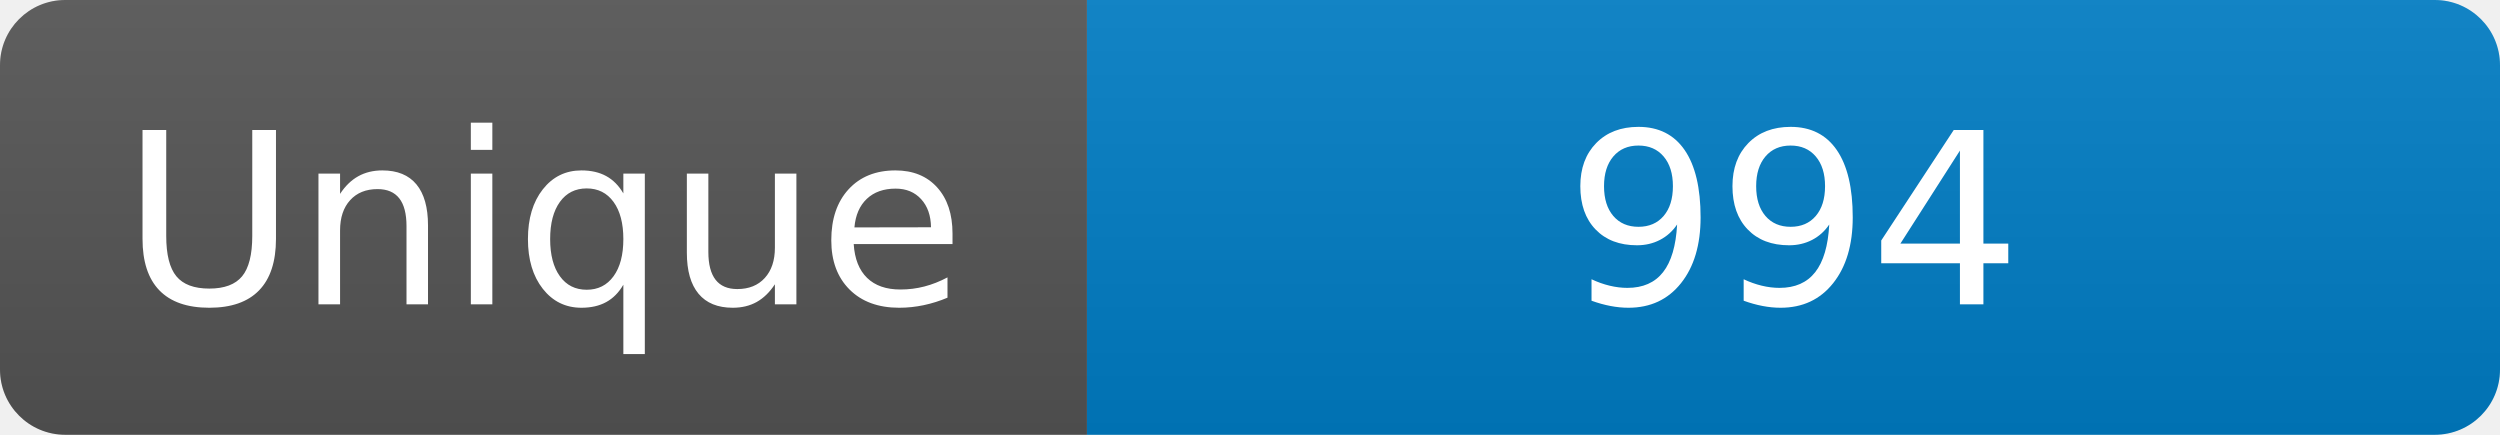
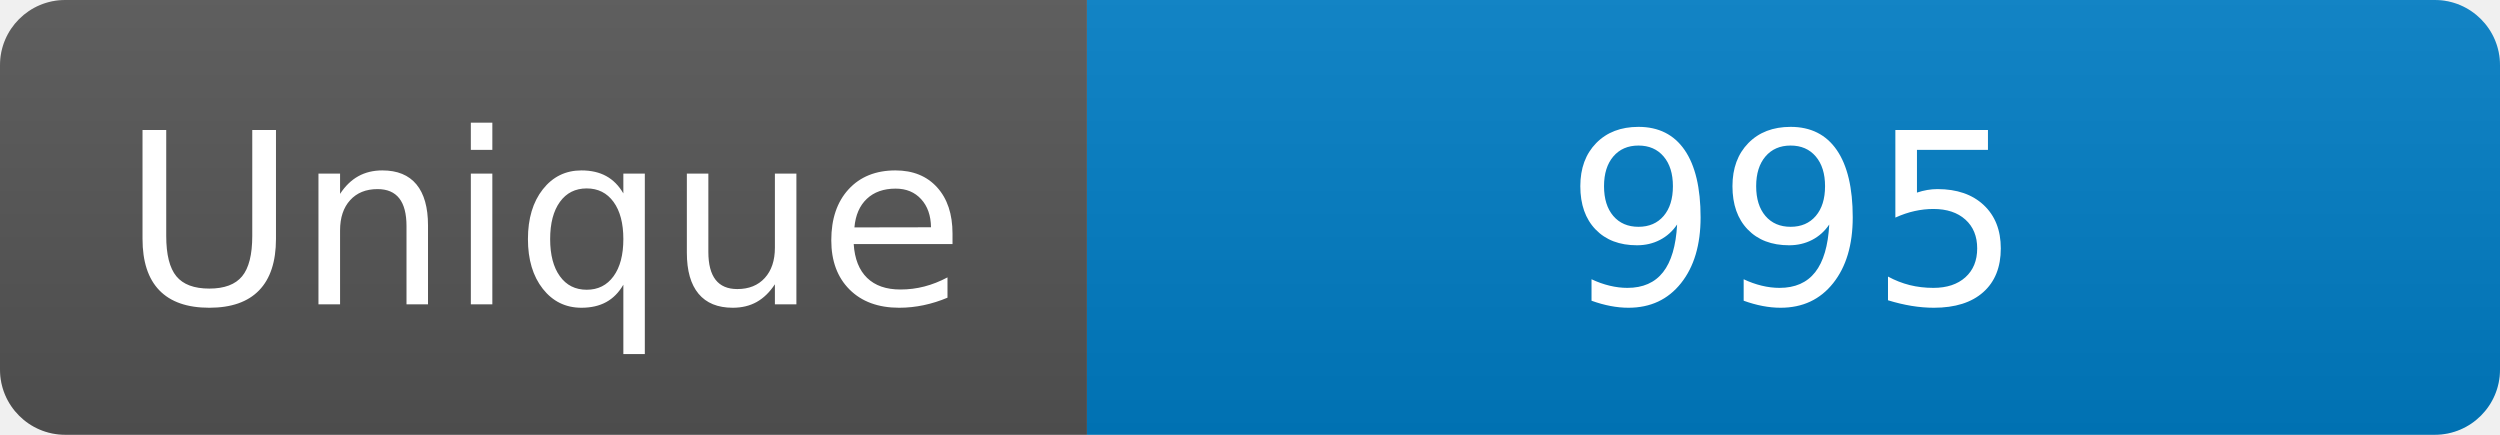
<svg xmlns="http://www.w3.org/2000/svg" width="115" height="20" role="img" aria-label="Maintained?: yes">
  <linearGradient id="s" x2="0" y2="100%">
    <stop offset="0" stop-color="#bbb" stop-opacity=".1" />
    <stop offset="1" stop-opacity=".1" />
  </linearGradient>
  <clipPath id="r">
    <rect width="115" height="20" rx="3" fill="#fff" />
  </clipPath>
  <g clip-path="url(#r)">
    <rect width="50" height="20" fill="#555" />
    <rect x="50" width="160" height="20" fill="#007ec6" />
    <rect width="115" height="20" fill="url(#s)" />
  </g>
  <g fill="#fff" text-anchor="middle" font-family="Verdana,Geneva,DejaVu Sans,sans-serif" font-size="110">
    <text x="250" y="140" transform="scale(.1)" fill="#fff">Unique</text>
-     <text x="825" y="140" transform="scale(.1)" fill="#fff">994</text>
+     <text x="825" y="140" transform="scale(.1)" fill="#fff">995</text>
  </g>
</svg>
